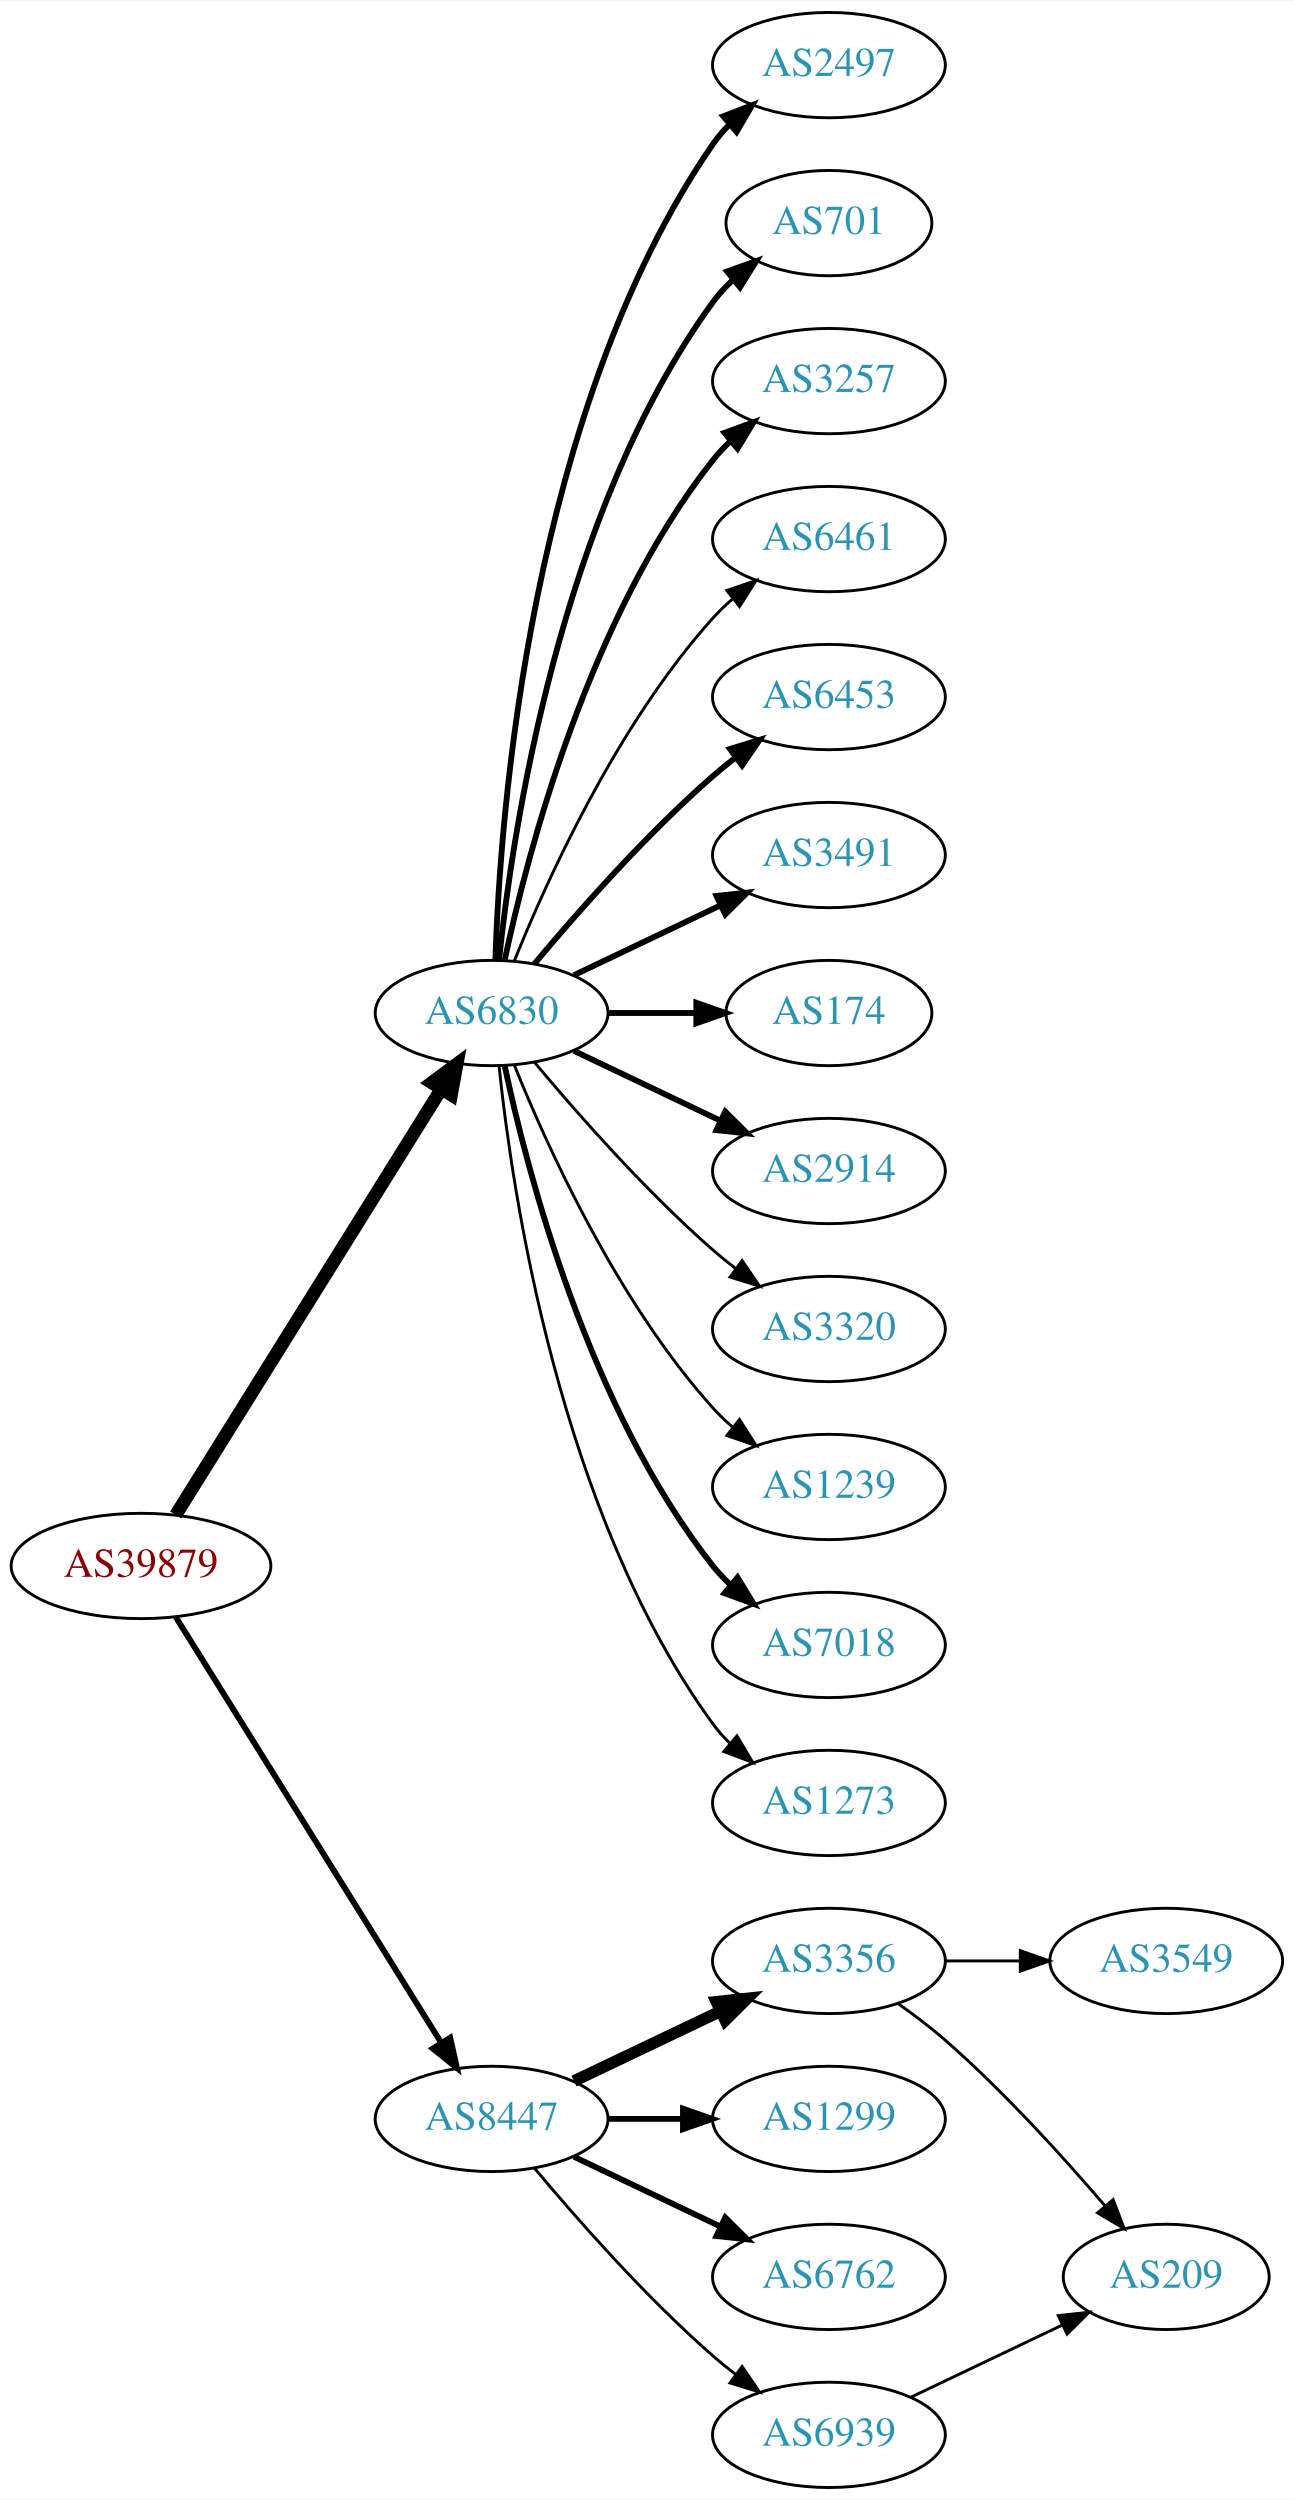
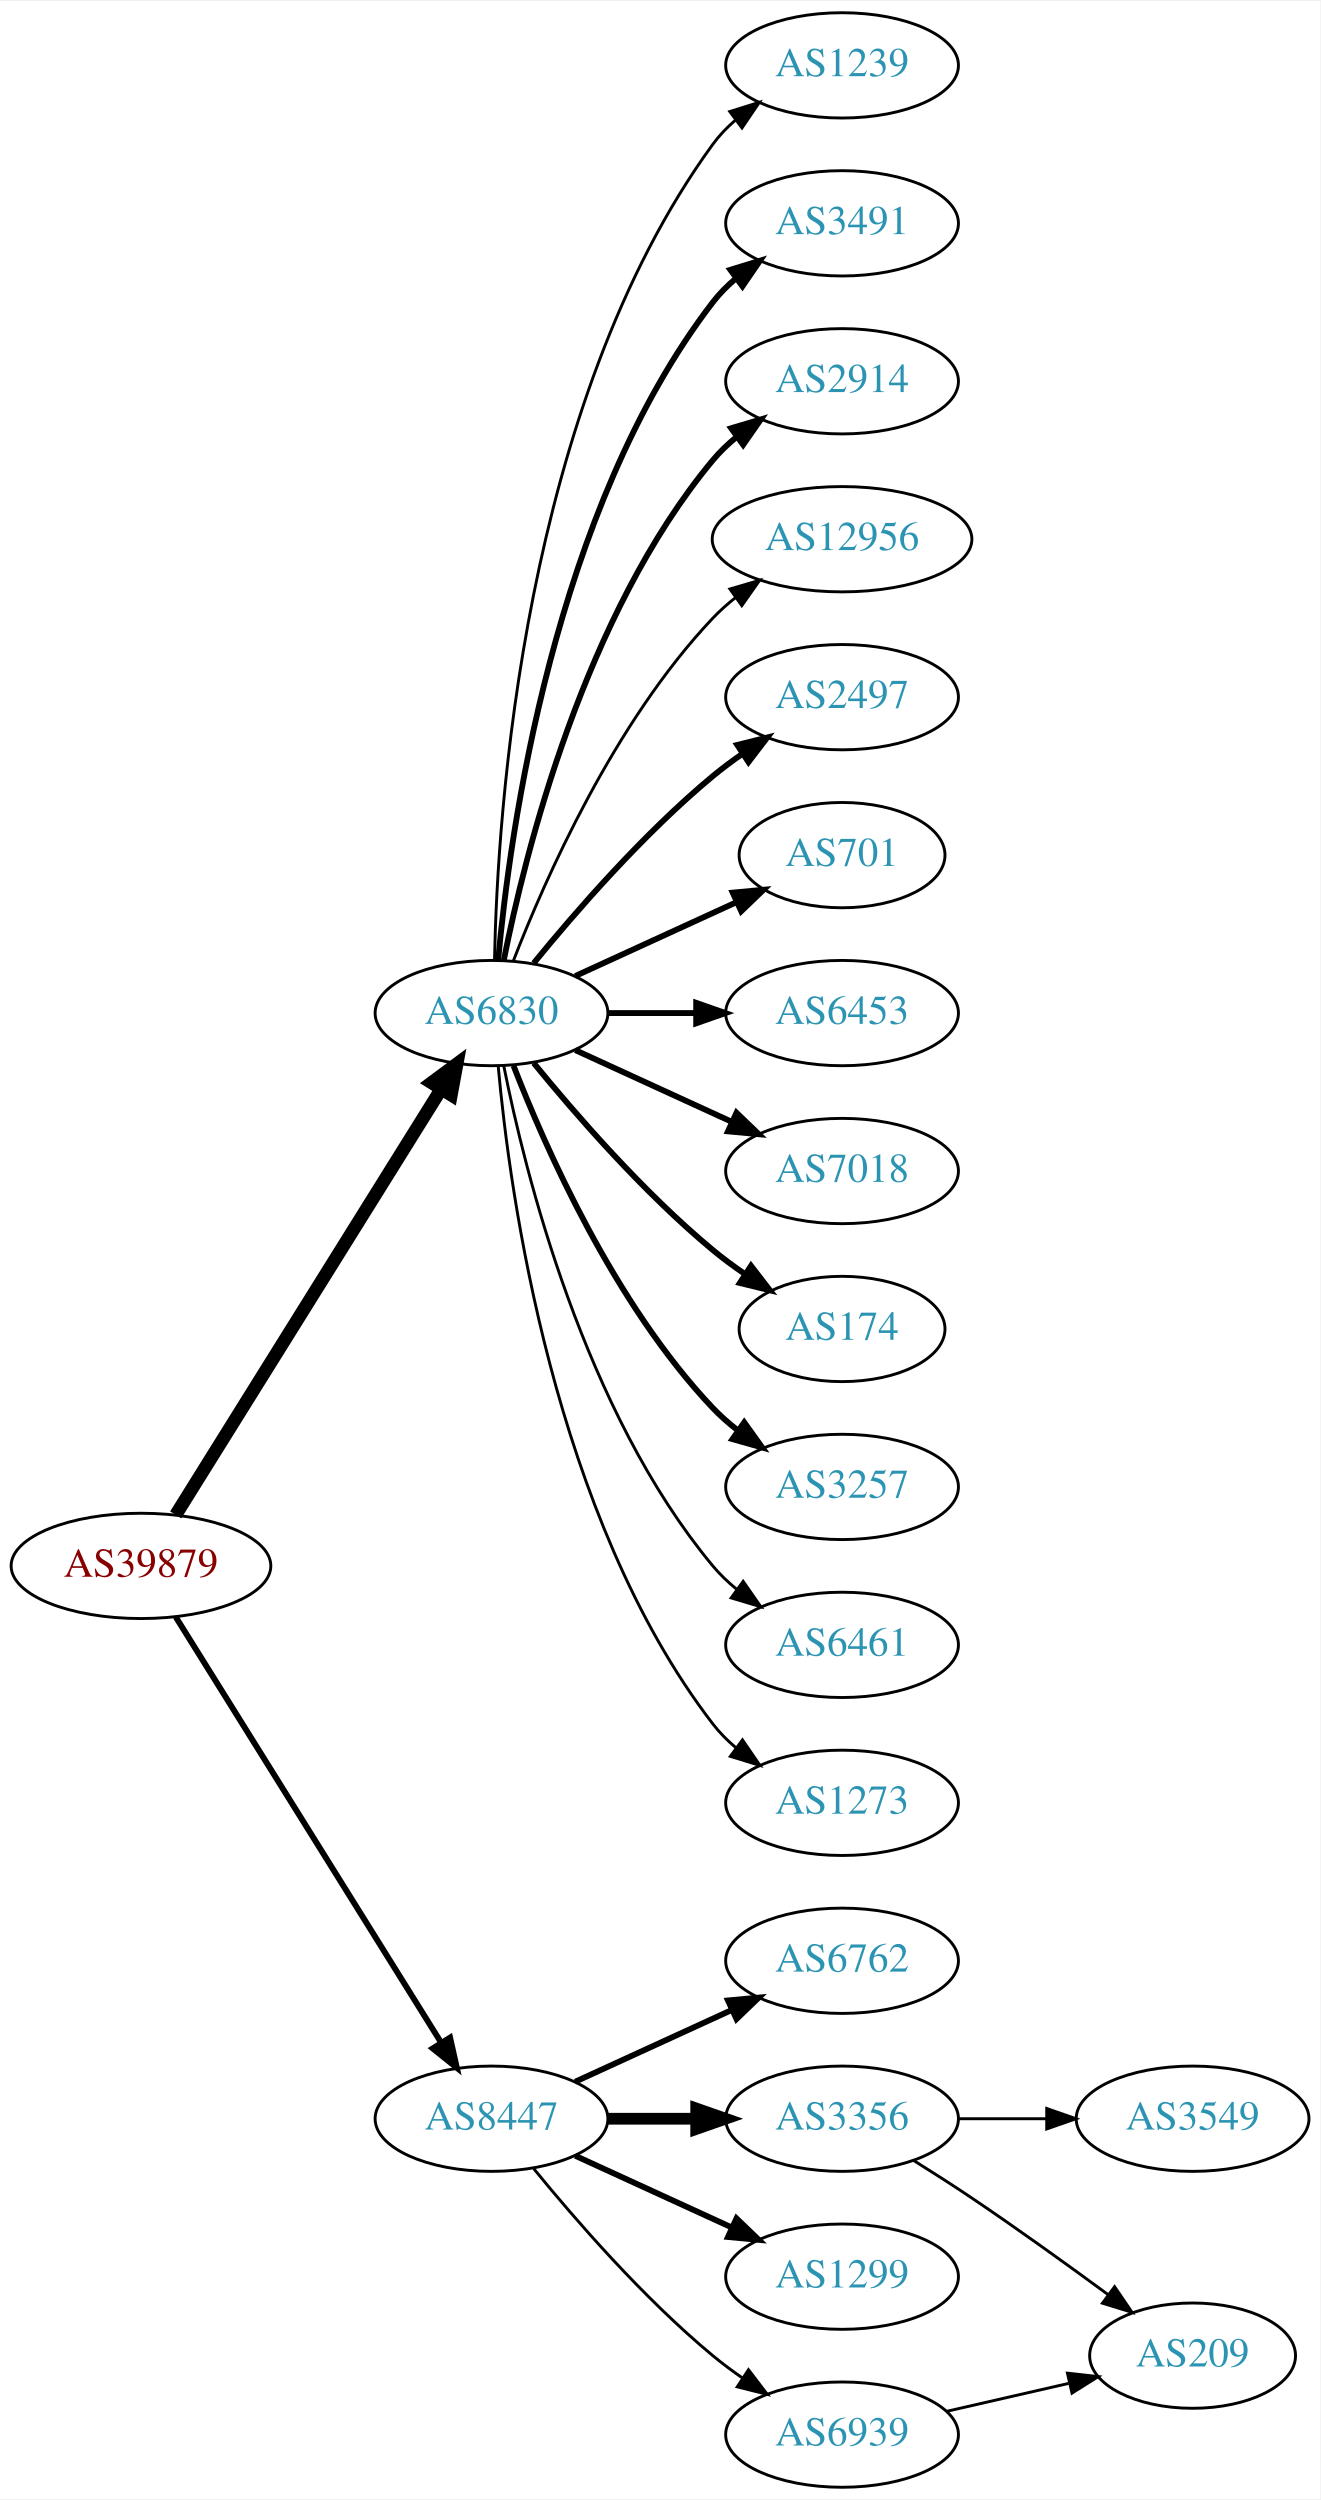
- <svg xmlns="http://www.w3.org/2000/svg" xmlns:xlink="http://www.w3.org/1999/xlink" width="442pt" height="854pt" viewBox="0.00 0.00 442.27 854.00">
+ <svg xmlns="http://www.w3.org/2000/svg" xmlns:xlink="http://www.w3.org/1999/xlink" width="451pt" height="854pt" viewBox="0.00 0.00 451.37 854.00">
  <g id="graph0" class="graph" transform="scale(1 1) rotate(0) translate(4 850)">
-     <polygon fill="white" stroke="none" points="-4,4 -4,-850 438.271,-850 438.271,4 -4,4" />
+     <polygon fill="white" stroke="none" points="-4,4 -4,-850 447.37,-850 447.37,4 -4,4" />
    <g id="node1" class="node">
      <g id="a_node1">
        <a xlink:href="/asn/39879" xlink:title="AS39879 ~ SVC-AS [AT]">
          <ellipse fill="#ffffff" stroke="black" cx="44.196" cy="-315" rx="44.393" ry="18" />
          <text text-anchor="middle" x="44.196" y="-311.3" font-family="Times,serif" font-size="14.00" fill="#880000">AS39879</text>
        </a>
      </g>
    </g>
    <g id="node2" class="node">
      <g id="a_node2">
        <a xlink:href="/asn/6830" xlink:title="AS6830 ~ LGI-UPC [AT]">
          <ellipse fill="#ffffff" stroke="black" cx="164.039" cy="-504" rx="39.794" ry="18" />
          <text text-anchor="middle" x="164.039" y="-500.3" font-family="Times,serif" font-size="14.00" fill="#2c94b3">AS6830</text>
        </a>
      </g>
    </g>
    <g id="edge1" class="edge">
      <path fill="none" stroke="black" stroke-width="4.5" d="M56.071,-332.442C76.855,-365.775 122.315,-438.686 146.744,-477.866" />
      <polygon fill="black" stroke="black" stroke-width="4.5" points="143.558,-480.198 152.19,-486.6 150.24,-476.031 143.558,-480.198" />
    </g>
    <g id="node3" class="node">
      <g id="a_node3">
        <a xlink:href="/asn/8447" xlink:title="AS8447 ~ A1 Telekom Austria AG [AT]">
          <ellipse fill="#ffffff" stroke="black" cx="164.039" cy="-126" rx="39.794" ry="18" />
          <text text-anchor="middle" x="164.039" y="-122.3" font-family="Times,serif" font-size="14.00" fill="#2c94b3">AS8447</text>
        </a>
      </g>
    </g>
    <g id="edge2" class="edge">
      <path fill="none" stroke="black" stroke-width="2.025" d="M56.071,-297.558C76.855,-264.225 122.315,-191.314 146.744,-152.134" />
      <polygon fill="black" stroke="black" stroke-width="2.025" points="149.869,-153.737 152.19,-143.4 143.929,-150.034 149.869,-153.737" />
    </g>
    <g id="node4" class="node">
      <g id="a_node4">
-         <a xlink:href="/asn/2497" xlink:title="AS2497 ~ Internet Initiative Japan Inc. [JP]">
-           <ellipse fill="#ffffff" stroke="black" cx="279.332" cy="-828" rx="39.794" ry="18" />
-           <text text-anchor="middle" x="279.332" y="-824.3" font-family="Times,serif" font-size="14.00" fill="#2c94b3">AS2497</text>
+         <a xlink:href="/asn/1239" xlink:title="AS1239 ~ Sprint [US]">
+           <ellipse fill="#ffffff" stroke="black" cx="283.881" cy="-828" rx="39.794" ry="18" />
+           <text text-anchor="middle" x="283.881" y="-824.3" font-family="Times,serif" font-size="14.00" fill="#2c94b3">AS1239</text>
        </a>
      </g>
    </g>
    <g id="edge3" class="edge">
-       <path fill="none" stroke="black" stroke-width="2" d="M165.318,-522.161C166.917,-571.461 177.066,-710.175 239.685,-801 241.34,-803.401 243.283,-805.656 245.401,-807.76" />
-       <polygon fill="black" stroke="black" stroke-width="2" points="243.232,-810.51 253.118,-814.322 247.767,-805.177 243.232,-810.51" />
+       <path fill="none" stroke="black" d="M165.071,-522.337C166.044,-572.079 174.763,-711.806 239.685,-801 241.897,-804.039 244.565,-806.813 247.477,-809.326" />
+       <polygon fill="black" stroke="black" points="245.495,-812.214 255.608,-815.373 249.672,-806.597 245.495,-812.214" />
    </g>
    <g id="node5" class="node">
      <g id="a_node5">
-         <a xlink:href="/asn/701" xlink:title="AS701 ~ UUNET [US]">
-           <ellipse fill="#ffffff" stroke="black" cx="279.332" cy="-774" rx="35.194" ry="18" />
-           <text text-anchor="middle" x="279.332" y="-770.3" font-family="Times,serif" font-size="14.00" fill="#2c94b3">AS701</text>
+         <a xlink:href="/asn/3491" xlink:title="AS3491 ~ PCCW Global, Inc. [US]">
+           <ellipse fill="#ffffff" stroke="black" cx="283.881" cy="-774" rx="39.794" ry="18" />
+           <text text-anchor="middle" x="283.881" y="-770.3" font-family="Times,serif" font-size="14.00" fill="#2c94b3">AS3491</text>
        </a>
      </g>
    </g>
    <g id="edge4" class="edge">
-       <path fill="none" stroke="black" stroke-width="2" d="M166.595,-522.256C171.066,-565.303 187.199,-674.94 239.685,-747 241.661,-749.712 243.995,-752.249 246.522,-754.595" />
-       <polygon fill="black" stroke="black" stroke-width="2" points="244.539,-757.493 254.517,-761.055 248.938,-752.048 244.539,-757.493" />
+       <path fill="none" stroke="black" stroke-width="2" d="M166.323,-522.117C170.221,-565.332 185.238,-676.131 239.685,-747 241.975,-749.981 244.695,-752.716 247.639,-755.205" />
+       <polygon fill="black" stroke="black" stroke-width="2" points="245.686,-758.113 255.816,-761.218 249.833,-752.473 245.686,-758.113" />
    </g>
    <g id="node6" class="node">
      <g id="a_node6">
-         <a xlink:href="/asn/3257" xlink:title="AS3257 ~ GTT [DE]">
-           <ellipse fill="#ffffff" stroke="black" cx="279.332" cy="-720" rx="39.794" ry="18" />
-           <text text-anchor="middle" x="279.332" y="-716.3" font-family="Times,serif" font-size="14.00" fill="#2c94b3">AS3257</text>
+         <a xlink:href="/asn/2914" xlink:title="AS2914 ~ NTT America, Inc. [US]">
+           <ellipse fill="#ffffff" stroke="black" cx="283.881" cy="-720" rx="39.794" ry="18" />
+           <text text-anchor="middle" x="283.881" y="-716.3" font-family="Times,serif" font-size="14.00" fill="#2c94b3">AS2914</text>
        </a>
      </g>
    </g>
    <g id="edge5" class="edge">
-       <path fill="none" stroke="black" stroke-width="2" d="M168.529,-522.16C176.16,-558.03 197.152,-639.155 239.685,-693 241.493,-695.288 243.545,-697.462 245.74,-699.51" />
-       <polygon fill="black" stroke="black" stroke-width="2" points="243.651,-702.323 253.6,-705.966 248.094,-696.914 243.651,-702.323" />
+       <path fill="none" stroke="black" stroke-width="2" d="M168.237,-522.073C175.401,-558.141 195.675,-640.125 239.685,-693 242.09,-695.889 244.886,-698.563 247.879,-701.013" />
+       <polygon fill="black" stroke="black" stroke-width="2" points="245.967,-703.95 256.122,-706.973 250.069,-698.277 245.967,-703.95" />
    </g>
    <g id="node7" class="node">
      <g id="a_node7">
-         <a xlink:href="/asn/6461" xlink:title="AS6461 ~ Zayo Bandwidth [US]">
-           <ellipse fill="#ffffff" stroke="black" cx="279.332" cy="-666" rx="39.794" ry="18" />
-           <text text-anchor="middle" x="279.332" y="-662.3" font-family="Times,serif" font-size="14.00" fill="#2c94b3">AS6461</text>
+         <a xlink:href="/asn/12956" xlink:title="AS12956 ~ TELXIUS [ES]">
+           <ellipse fill="#ffffff" stroke="black" cx="283.881" cy="-666" rx="44.393" ry="18" />
+           <text text-anchor="middle" x="283.881" y="-662.3" font-family="Times,serif" font-size="14.00" fill="#2c94b3">AS12956</text>
        </a>
      </g>
    </g>
    <g id="edge6" class="edge">
-       <path fill="none" stroke="black" d="M171.786,-521.787C182.837,-549.243 206.891,-602.578 239.685,-639 241.688,-641.224 243.906,-643.363 246.239,-645.397" />
-       <polygon fill="black" stroke="black" points="244.437,-648.433 254.458,-651.873 248.769,-642.935 244.437,-648.433" />
+       <path fill="none" stroke="black" d="M171.562,-521.994C182.312,-549.728 205.969,-603.429 239.685,-639 242.069,-641.515 244.736,-643.893 247.542,-646.117" />
+       <polygon fill="black" stroke="black" points="245.535,-648.985 255.704,-651.961 249.611,-643.293 245.535,-648.985" />
    </g>
    <g id="node8" class="node">
      <g id="a_node8">
-         <a xlink:href="/asn/6453" xlink:title="AS6453 ~ TATA COMMUNICATIONS (AMERICA) INC [US]">
-           <ellipse fill="#ffffff" stroke="black" cx="279.332" cy="-612" rx="39.794" ry="18" />
-           <text text-anchor="middle" x="279.332" y="-608.3" font-family="Times,serif" font-size="14.00" fill="#2c94b3">AS6453</text>
+         <a xlink:href="/asn/2497" xlink:title="AS2497 ~ Internet Initiative Japan Inc. [JP]">
+           <ellipse fill="#ffffff" stroke="black" cx="283.881" cy="-612" rx="39.794" ry="18" />
+           <text text-anchor="middle" x="283.881" y="-608.3" font-family="Times,serif" font-size="14.00" fill="#2c94b3">AS2497</text>
        </a>
      </g>
    </g>
    <g id="edge7" class="edge">
-       <path fill="none" stroke="black" stroke-width="2" d="M178.669,-520.817C192.951,-537.929 216.498,-564.745 239.685,-585 242.151,-587.154 244.789,-589.294 247.487,-591.372" />
-       <polygon fill="black" stroke="black" stroke-width="2" points="245.512,-594.264 255.641,-597.37 249.66,-588.625 245.512,-594.264" />
+       <path fill="none" stroke="black" stroke-width="2" d="M178.458,-521.065C192.572,-538.375 215.987,-565.345 239.685,-585 242.901,-587.668 246.402,-590.27 249.972,-592.741" />
+       <polygon fill="black" stroke="black" stroke-width="2" points="248.05,-595.666 258.329,-598.236 251.896,-589.817 248.05,-595.666" />
    </g>
    <g id="node9" class="node">
      <g id="a_node9">
-         <a xlink:href="/asn/3491" xlink:title="AS3491 ~ PCCW Global, Inc. [US]">
-           <ellipse fill="#ffffff" stroke="black" cx="279.332" cy="-558" rx="39.794" ry="18" />
-           <text text-anchor="middle" x="279.332" y="-554.3" font-family="Times,serif" font-size="14.00" fill="#2c94b3">AS3491</text>
+         <a xlink:href="/asn/701" xlink:title="AS701 ~ UUNET [US]">
+           <ellipse fill="#ffffff" stroke="black" cx="283.881" cy="-558" rx="35.194" ry="18" />
+           <text text-anchor="middle" x="283.881" y="-554.3" font-family="Times,serif" font-size="14.00" fill="#2c94b3">AS701</text>
        </a>
      </g>
    </g>
    <g id="edge8" class="edge">
-       <path fill="none" stroke="black" stroke-width="2" d="M192.175,-516.934C207.169,-524.081 225.99,-533.052 242.213,-540.785" />
-       <polygon fill="black" stroke="black" stroke-width="2" points="240.884,-544.028 251.417,-545.171 243.895,-537.709 240.884,-544.028" />
+       <path fill="none" stroke="black" stroke-width="2" d="M192.667,-516.661C209.084,-524.183 230.065,-533.798 247.662,-541.861" />
+       <polygon fill="black" stroke="black" stroke-width="2" points="246.49,-545.174 257.04,-546.158 249.407,-538.811 246.49,-545.174" />
    </g>
    <g id="node10" class="node">
      <g id="a_node10">
-         <a xlink:href="/asn/174" xlink:title="AS174 ~ Cogent Communications [US]">
-           <ellipse fill="#ffffff" stroke="black" cx="279.332" cy="-504" rx="35.194" ry="18" />
-           <text text-anchor="middle" x="279.332" y="-500.3" font-family="Times,serif" font-size="14.00" fill="#2c94b3">AS174</text>
+         <a xlink:href="/asn/6453" xlink:title="AS6453 ~ TATA COMMUNICATIONS (AMERICA) INC [US]">
+           <ellipse fill="#ffffff" stroke="black" cx="283.881" cy="-504" rx="39.794" ry="18" />
+           <text text-anchor="middle" x="283.881" y="-500.3" font-family="Times,serif" font-size="14.00" fill="#2c94b3">AS6453</text>
        </a>
      </g>
    </g>
    <g id="edge9" class="edge">
-       <path fill="none" stroke="black" stroke-width="2" d="M203.711,-504C213.416,-504 223.907,-504 233.87,-504" />
-       <polygon fill="black" stroke="black" stroke-width="2" points="234.006,-507.5 244.006,-504 234.006,-500.5 234.006,-507.5" />
+       <path fill="none" stroke="black" stroke-width="2" d="M203.951,-504C213.505,-504 223.854,-504 233.817,-504" />
+       <polygon fill="black" stroke="black" stroke-width="2" points="234.009,-507.5 244.009,-504 234.009,-500.5 234.009,-507.5" />
    </g>
    <g id="node11" class="node">
      <g id="a_node11">
-         <a xlink:href="/asn/2914" xlink:title="AS2914 ~ NTT America, Inc. [US]">
-           <ellipse fill="#ffffff" stroke="black" cx="279.332" cy="-450" rx="39.794" ry="18" />
-           <text text-anchor="middle" x="279.332" y="-446.3" font-family="Times,serif" font-size="14.00" fill="#2c94b3">AS2914</text>
+         <a xlink:href="/asn/7018" xlink:title="AS7018 ~ AT&amp;T Services, Inc. [US]">
+           <ellipse fill="#ffffff" stroke="black" cx="283.881" cy="-450" rx="39.794" ry="18" />
+           <text text-anchor="middle" x="283.881" y="-446.3" font-family="Times,serif" font-size="14.00" fill="#2c94b3">AS7018</text>
        </a>
      </g>
    </g>
    <g id="edge10" class="edge">
-       <path fill="none" stroke="black" stroke-width="2" d="M192.175,-491.066C207.169,-483.919 225.99,-474.948 242.213,-467.215" />
-       <polygon fill="black" stroke="black" stroke-width="2" points="243.895,-470.291 251.417,-462.829 240.884,-463.972 243.895,-470.291" />
+       <path fill="none" stroke="black" stroke-width="2" d="M192.667,-491.339C208.624,-484.027 228.895,-474.739 246.178,-466.819" />
+       <polygon fill="black" stroke="black" stroke-width="2" points="247.793,-469.929 255.425,-462.581 244.876,-463.565 247.793,-469.929" />
    </g>
    <g id="node12" class="node">
      <g id="a_node12">
-         <a xlink:href="/asn/3320" xlink:title="AS3320 ~ DTAG [DE]">
-           <ellipse fill="#ffffff" stroke="black" cx="279.332" cy="-396" rx="39.794" ry="18" />
-           <text text-anchor="middle" x="279.332" y="-392.3" font-family="Times,serif" font-size="14.00" fill="#2c94b3">AS3320</text>
+         <a xlink:href="/asn/174" xlink:title="AS174 ~ Cogent Communications [US]">
+           <ellipse fill="#ffffff" stroke="black" cx="283.881" cy="-396" rx="35.194" ry="18" />
+           <text text-anchor="middle" x="283.881" y="-392.3" font-family="Times,serif" font-size="14.00" fill="#2c94b3">AS174</text>
        </a>
      </g>
    </g>
    <g id="edge11" class="edge">
-       <path fill="none" stroke="black" d="M178.669,-487.183C192.951,-470.071 216.498,-443.255 239.685,-423 242.151,-420.846 244.789,-418.706 247.487,-416.628" />
-       <polygon fill="black" stroke="black" points="249.66,-419.375 255.641,-410.63 245.512,-413.736 249.66,-419.375" />
+       <path fill="none" stroke="black" stroke-width="2" d="M178.458,-486.935C192.572,-469.625 215.987,-442.655 239.685,-423 243.148,-420.128 246.941,-417.331 250.795,-414.692" />
+       <polygon fill="black" stroke="black" stroke-width="2" points="252.757,-417.592 259.228,-409.203 248.938,-411.725 252.757,-417.592" />
    </g>
    <g id="node13" class="node">
      <g id="a_node13">
-         <a xlink:href="/asn/1239" xlink:title="AS1239 ~ Sprint [US]">
-           <ellipse fill="#ffffff" stroke="black" cx="279.332" cy="-342" rx="39.794" ry="18" />
-           <text text-anchor="middle" x="279.332" y="-338.3" font-family="Times,serif" font-size="14.00" fill="#2c94b3">AS1239</text>
+         <a xlink:href="/asn/3257" xlink:title="AS3257 ~ GTT [DE]">
+           <ellipse fill="#ffffff" stroke="black" cx="283.881" cy="-342" rx="39.794" ry="18" />
+           <text text-anchor="middle" x="283.881" y="-338.3" font-family="Times,serif" font-size="14.00" fill="#2c94b3">AS3257</text>
        </a>
      </g>
    </g>
    <g id="edge12" class="edge">
-       <path fill="none" stroke="black" d="M171.786,-486.213C182.837,-458.757 206.891,-405.422 239.685,-369 241.688,-366.776 243.906,-364.637 246.239,-362.603" />
-       <polygon fill="black" stroke="black" points="248.769,-365.065 254.458,-356.127 244.437,-359.567 248.769,-365.065" />
+       <path fill="none" stroke="black" stroke-width="2" d="M171.562,-486.006C182.312,-458.272 205.969,-404.571 239.685,-369 242.271,-366.272 245.188,-363.706 248.257,-361.323" />
+       <polygon fill="black" stroke="black" stroke-width="2" points="250.435,-364.07 256.605,-355.457 246.411,-358.342 250.435,-364.07" />
    </g>
    <g id="node14" class="node">
      <g id="a_node14">
-         <a xlink:href="/asn/7018" xlink:title="AS7018 ~ AT&amp;T Services, Inc. [US]">
-           <ellipse fill="#ffffff" stroke="black" cx="279.332" cy="-288" rx="39.794" ry="18" />
-           <text text-anchor="middle" x="279.332" y="-284.3" font-family="Times,serif" font-size="14.00" fill="#2c94b3">AS7018</text>
+         <a xlink:href="/asn/6461" xlink:title="AS6461 ~ Zayo Bandwidth [US]">
+           <ellipse fill="#ffffff" stroke="black" cx="283.881" cy="-288" rx="39.794" ry="18" />
+           <text text-anchor="middle" x="283.881" y="-284.3" font-family="Times,serif" font-size="14.00" fill="#2c94b3">AS6461</text>
        </a>
      </g>
    </g>
    <g id="edge13" class="edge">
-       <path fill="none" stroke="black" stroke-width="2" d="M168.529,-485.84C176.16,-449.97 197.152,-368.845 239.685,-315 241.493,-312.712 243.545,-310.538 245.74,-308.49" />
-       <polygon fill="black" stroke="black" stroke-width="2" points="248.094,-311.086 253.6,-302.034 243.651,-305.677 248.094,-311.086" />
+       <path fill="none" stroke="black" d="M168.237,-485.927C175.401,-449.859 195.675,-367.875 239.685,-315 242.09,-312.111 244.886,-309.437 247.879,-306.987" />
+       <polygon fill="black" stroke="black" points="250.069,-309.723 256.122,-301.027 245.967,-304.05 250.069,-309.723" />
    </g>
    <g id="node15" class="node">
      <g id="a_node15">
        <a xlink:href="/asn/1273" xlink:title="AS1273 ~ Vodafone Group PLC [EU]">
-           <ellipse fill="#ffffff" stroke="black" cx="279.332" cy="-234" rx="39.794" ry="18" />
-           <text text-anchor="middle" x="279.332" y="-230.3" font-family="Times,serif" font-size="14.00" fill="#2c94b3">AS1273</text>
+           <ellipse fill="#ffffff" stroke="black" cx="283.881" cy="-234" rx="39.794" ry="18" />
+           <text text-anchor="middle" x="283.881" y="-230.3" font-family="Times,serif" font-size="14.00" fill="#2c94b3">AS1273</text>
        </a>
      </g>
    </g>
    <g id="edge14" class="edge">
-       <path fill="none" stroke="black" d="M166.595,-485.744C171.066,-442.697 187.199,-333.06 239.685,-261 241.402,-258.643 243.389,-256.419 245.538,-254.337" />
-       <polygon fill="black" stroke="black" points="247.9,-256.925 253.313,-247.817 243.402,-251.561 247.9,-256.925" />
+       <path fill="none" stroke="black" d="M166.323,-485.883C170.221,-442.668 185.238,-331.869 239.685,-261 241.975,-258.019 244.695,-255.284 247.639,-252.795" />
+       <polygon fill="black" stroke="black" points="249.833,-255.527 255.816,-246.782 245.686,-249.887 249.833,-255.527" />
    </g>
    <g id="node16" class="node">
      <g id="a_node16">
-         <a xlink:href="/asn/3356" xlink:title="AS3356 ~ Level 3 Parent, LLC [US]">
-           <ellipse fill="#ffffff" stroke="black" cx="279.332" cy="-180" rx="39.794" ry="18" />
-           <text text-anchor="middle" x="279.332" y="-176.3" font-family="Times,serif" font-size="14.00" fill="#2c94b3">AS3356</text>
+         <a xlink:href="/asn/6762" xlink:title="AS6762 ~ TELECOM ITALIA SPARKLE S.p.A. [IT]">
+           <ellipse fill="#ffffff" stroke="black" cx="283.881" cy="-180" rx="39.794" ry="18" />
+           <text text-anchor="middle" x="283.881" y="-176.3" font-family="Times,serif" font-size="14.00" fill="#2c94b3">AS6762</text>
        </a>
      </g>
    </g>
    <g id="edge15" class="edge">
-       <path fill="none" stroke="black" stroke-width="4" d="M192.175,-138.934C207.169,-146.081 225.99,-155.052 242.213,-162.785" />
-       <polygon fill="black" stroke="black" stroke-width="4" points="240.884,-166.028 251.417,-167.171 243.895,-159.709 240.884,-166.028" />
+       <path fill="none" stroke="black" stroke-width="2" d="M192.667,-138.661C208.624,-145.973 228.895,-155.261 246.178,-163.181" />
+       <polygon fill="black" stroke="black" stroke-width="2" points="244.876,-166.435 255.425,-167.419 247.793,-160.071 244.876,-166.435" />
    </g>
    <g id="node17" class="node">
      <g id="a_node17">
-         <a xlink:href="/asn/1299" xlink:title="AS1299 ~ Telia Carrier [EU]">
-           <ellipse fill="#ffffff" stroke="black" cx="279.332" cy="-126" rx="39.794" ry="18" />
-           <text text-anchor="middle" x="279.332" y="-122.3" font-family="Times,serif" font-size="14.00" fill="#2c94b3">AS1299</text>
+         <a xlink:href="/asn/3356" xlink:title="AS3356 ~ Level 3 Parent, LLC [US]">
+           <ellipse fill="#ffffff" stroke="black" cx="283.881" cy="-126" rx="39.794" ry="18" />
+           <text text-anchor="middle" x="283.881" y="-122.3" font-family="Times,serif" font-size="14.00" fill="#2c94b3">AS3356</text>
        </a>
      </g>
    </g>
    <g id="edge16" class="edge">
-       <path fill="none" stroke="black" stroke-width="2" d="M203.711,-126C211.914,-126 220.678,-126 229.21,-126" />
-       <polygon fill="black" stroke="black" stroke-width="2" points="229.449,-129.5 239.449,-126 229.449,-122.5 229.449,-129.5" />
+       <path fill="none" stroke="black" stroke-width="4" d="M203.951,-126C213.505,-126 223.854,-126 233.817,-126" />
+       <polygon fill="black" stroke="black" stroke-width="4" points="234.009,-129.5 244.009,-126 234.009,-122.5 234.009,-129.5" />
    </g>
    <g id="node18" class="node">
      <g id="a_node18">
-         <a xlink:href="/asn/6762" xlink:title="AS6762 ~ TELECOM ITALIA SPARKLE S.p.A. [IT]">
-           <ellipse fill="#ffffff" stroke="black" cx="279.332" cy="-72" rx="39.794" ry="18" />
-           <text text-anchor="middle" x="279.332" y="-68.3" font-family="Times,serif" font-size="14.00" fill="#2c94b3">AS6762</text>
+         <a xlink:href="/asn/1299" xlink:title="AS1299 ~ Telia Carrier [EU]">
+           <ellipse fill="#ffffff" stroke="black" cx="283.881" cy="-72" rx="39.794" ry="18" />
+           <text text-anchor="middle" x="283.881" y="-68.3" font-family="Times,serif" font-size="14.00" fill="#2c94b3">AS1299</text>
        </a>
      </g>
    </g>
    <g id="edge17" class="edge">
-       <path fill="none" stroke="black" stroke-width="2" d="M192.175,-113.066C207.169,-105.919 225.99,-96.948 242.213,-89.215" />
-       <polygon fill="black" stroke="black" stroke-width="2" points="243.895,-92.291 251.417,-84.829 240.884,-85.972 243.895,-92.291" />
+       <path fill="none" stroke="black" stroke-width="2" d="M192.667,-113.339C208.624,-106.027 228.895,-96.739 246.178,-88.819" />
+       <polygon fill="black" stroke="black" stroke-width="2" points="247.793,-91.929 255.425,-84.581 244.876,-85.565 247.793,-91.929" />
    </g>
    <g id="node19" class="node">
      <g id="a_node19">
        <a xlink:href="/asn/6939" xlink:title="AS6939 ~ Hurricane Electric LLC [US]">
-           <ellipse fill="#ffffff" stroke="black" cx="279.332" cy="-18" rx="39.794" ry="18" />
-           <text text-anchor="middle" x="279.332" y="-14.3" font-family="Times,serif" font-size="14.00" fill="#2c94b3">AS6939</text>
+           <ellipse fill="#ffffff" stroke="black" cx="283.881" cy="-18" rx="39.794" ry="18" />
+           <text text-anchor="middle" x="283.881" y="-14.3" font-family="Times,serif" font-size="14.00" fill="#2c94b3">AS6939</text>
        </a>
      </g>
    </g>
    <g id="edge18" class="edge">
-       <path fill="none" stroke="black" d="M178.669,-109.183C192.951,-92.071 216.498,-65.255 239.685,-45 242.151,-42.846 244.789,-40.706 247.487,-38.628" />
-       <polygon fill="black" stroke="black" points="249.66,-41.375 255.641,-32.63 245.512,-35.736 249.66,-41.375" />
+       <path fill="none" stroke="black" d="M178.458,-108.935C192.572,-91.625 215.987,-64.655 239.685,-45 242.901,-42.332 246.402,-39.73 249.972,-37.259" />
+       <polygon fill="black" stroke="black" points="251.896,-40.183 258.329,-31.764 248.05,-34.334 251.896,-40.183" />
    </g>
    <g id="node20" class="node">
      <g id="a_node20">
        <a xlink:href="/asn/3549" xlink:title="AS3549 ~ Level 3 Parent, LLC [US]">
-           <ellipse fill="#ffffff" stroke="black" cx="394.625" cy="-180" rx="39.794" ry="18" />
-           <text text-anchor="middle" x="394.625" y="-176.3" font-family="Times,serif" font-size="14.00" fill="#2c94b3">AS3549</text>
+           <ellipse fill="#ffffff" stroke="black" cx="403.724" cy="-126" rx="39.794" ry="18" />
+           <text text-anchor="middle" x="403.724" y="-122.3" font-family="Times,serif" font-size="14.00" fill="#2c94b3">AS3549</text>
        </a>
      </g>
    </g>
    <g id="edge19" class="edge">
-       <path fill="none" stroke="black" d="M319.004,-180C327.207,-180 335.971,-180 344.503,-180" />
-       <polygon fill="black" stroke="black" points="344.742,-183.5 354.742,-180 344.742,-176.5 344.742,-183.5" />
+       <path fill="none" stroke="black" d="M323.794,-126C333.347,-126 343.697,-126 353.659,-126" />
+       <polygon fill="black" stroke="black" points="353.852,-129.5 363.852,-126 353.852,-122.5 353.852,-129.5" />
    </g>
    <g id="node21" class="node">
      <g id="a_node21">
        <a xlink:href="/asn/209" xlink:title="AS209 ~ CenturyLink Communications, LLC [US]">
-           <ellipse fill="#ffffff" stroke="black" cx="394.625" cy="-72" rx="35.194" ry="18" />
-           <text text-anchor="middle" x="394.625" y="-68.3" font-family="Times,serif" font-size="14.00" fill="#2c94b3">AS209</text>
+           <ellipse fill="#ffffff" stroke="black" cx="403.724" cy="-45" rx="35.194" ry="18" />
+           <text text-anchor="middle" x="403.724" y="-41.3" font-family="Times,serif" font-size="14.00" fill="#2c94b3">AS209</text>
        </a>
      </g>
    </g>
    <g id="edge20" class="edge">
-       <path fill="none" stroke="black" d="M303.022,-165.37C308.424,-161.56 314.047,-157.308 318.978,-153 339.029,-135.485 359.347,-113.065 373.713,-96.255" />
-       <polygon fill="black" stroke="black" points="376.484,-98.398 380.26,-88.499 371.135,-93.883 376.484,-98.398" />
+       <path fill="none" stroke="black" d="M308.381,-111.712C314.823,-107.688 321.768,-103.247 328.077,-99 343.791,-88.423 360.94,-76.076 374.834,-65.861" />
+       <polygon fill="black" stroke="black" points="377.06,-68.568 383.022,-59.81 372.9,-62.938 377.06,-68.568" />
    </g>
    <g id="edge21" class="edge">
-       <path fill="none" stroke="black" d="M307.468,-30.934C322.9,-38.29 342.385,-47.577 358.92,-55.459" />
-       <polygon fill="black" stroke="black" points="357.729,-58.768 368.262,-59.911 360.741,-52.449 357.729,-58.768" />
+       <path fill="none" stroke="black" d="M319.6,-25.955C332.693,-28.955 347.715,-32.397 361.356,-35.522" />
+       <polygon fill="black" stroke="black" points="360.934,-39.016 371.463,-37.838 362.497,-32.193 360.934,-39.016" />
    </g>
  </g>
</svg>
